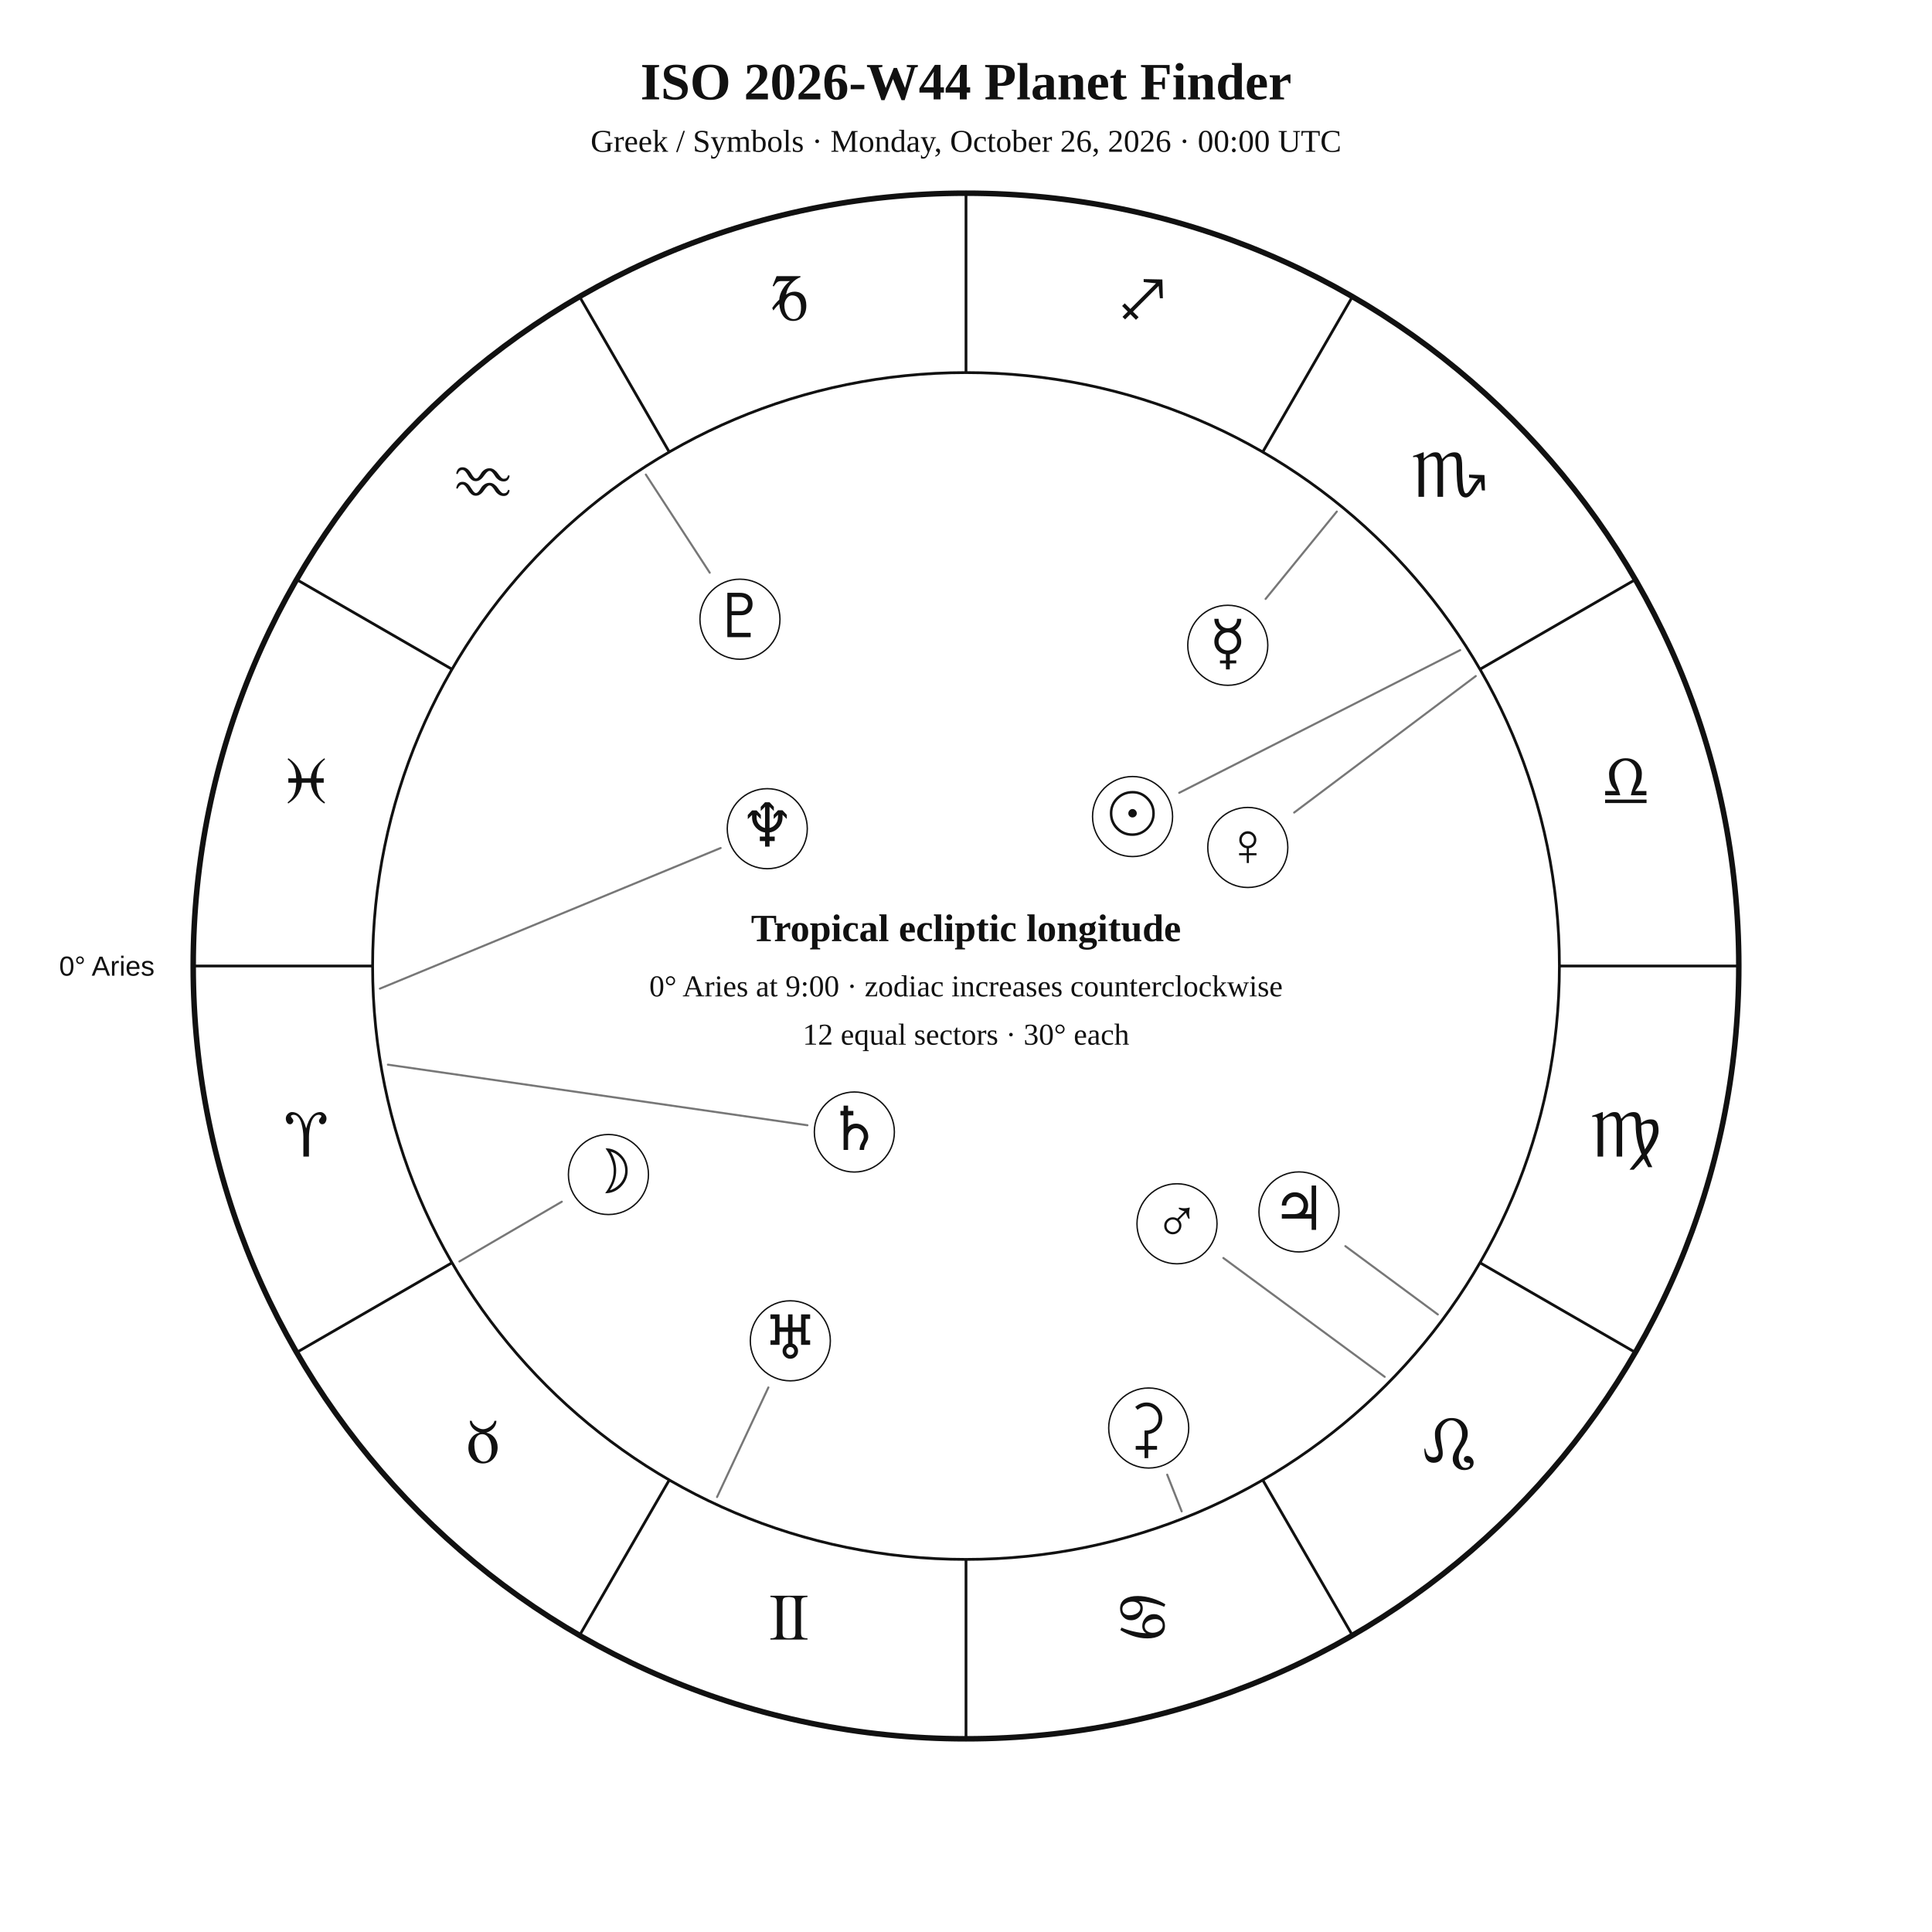
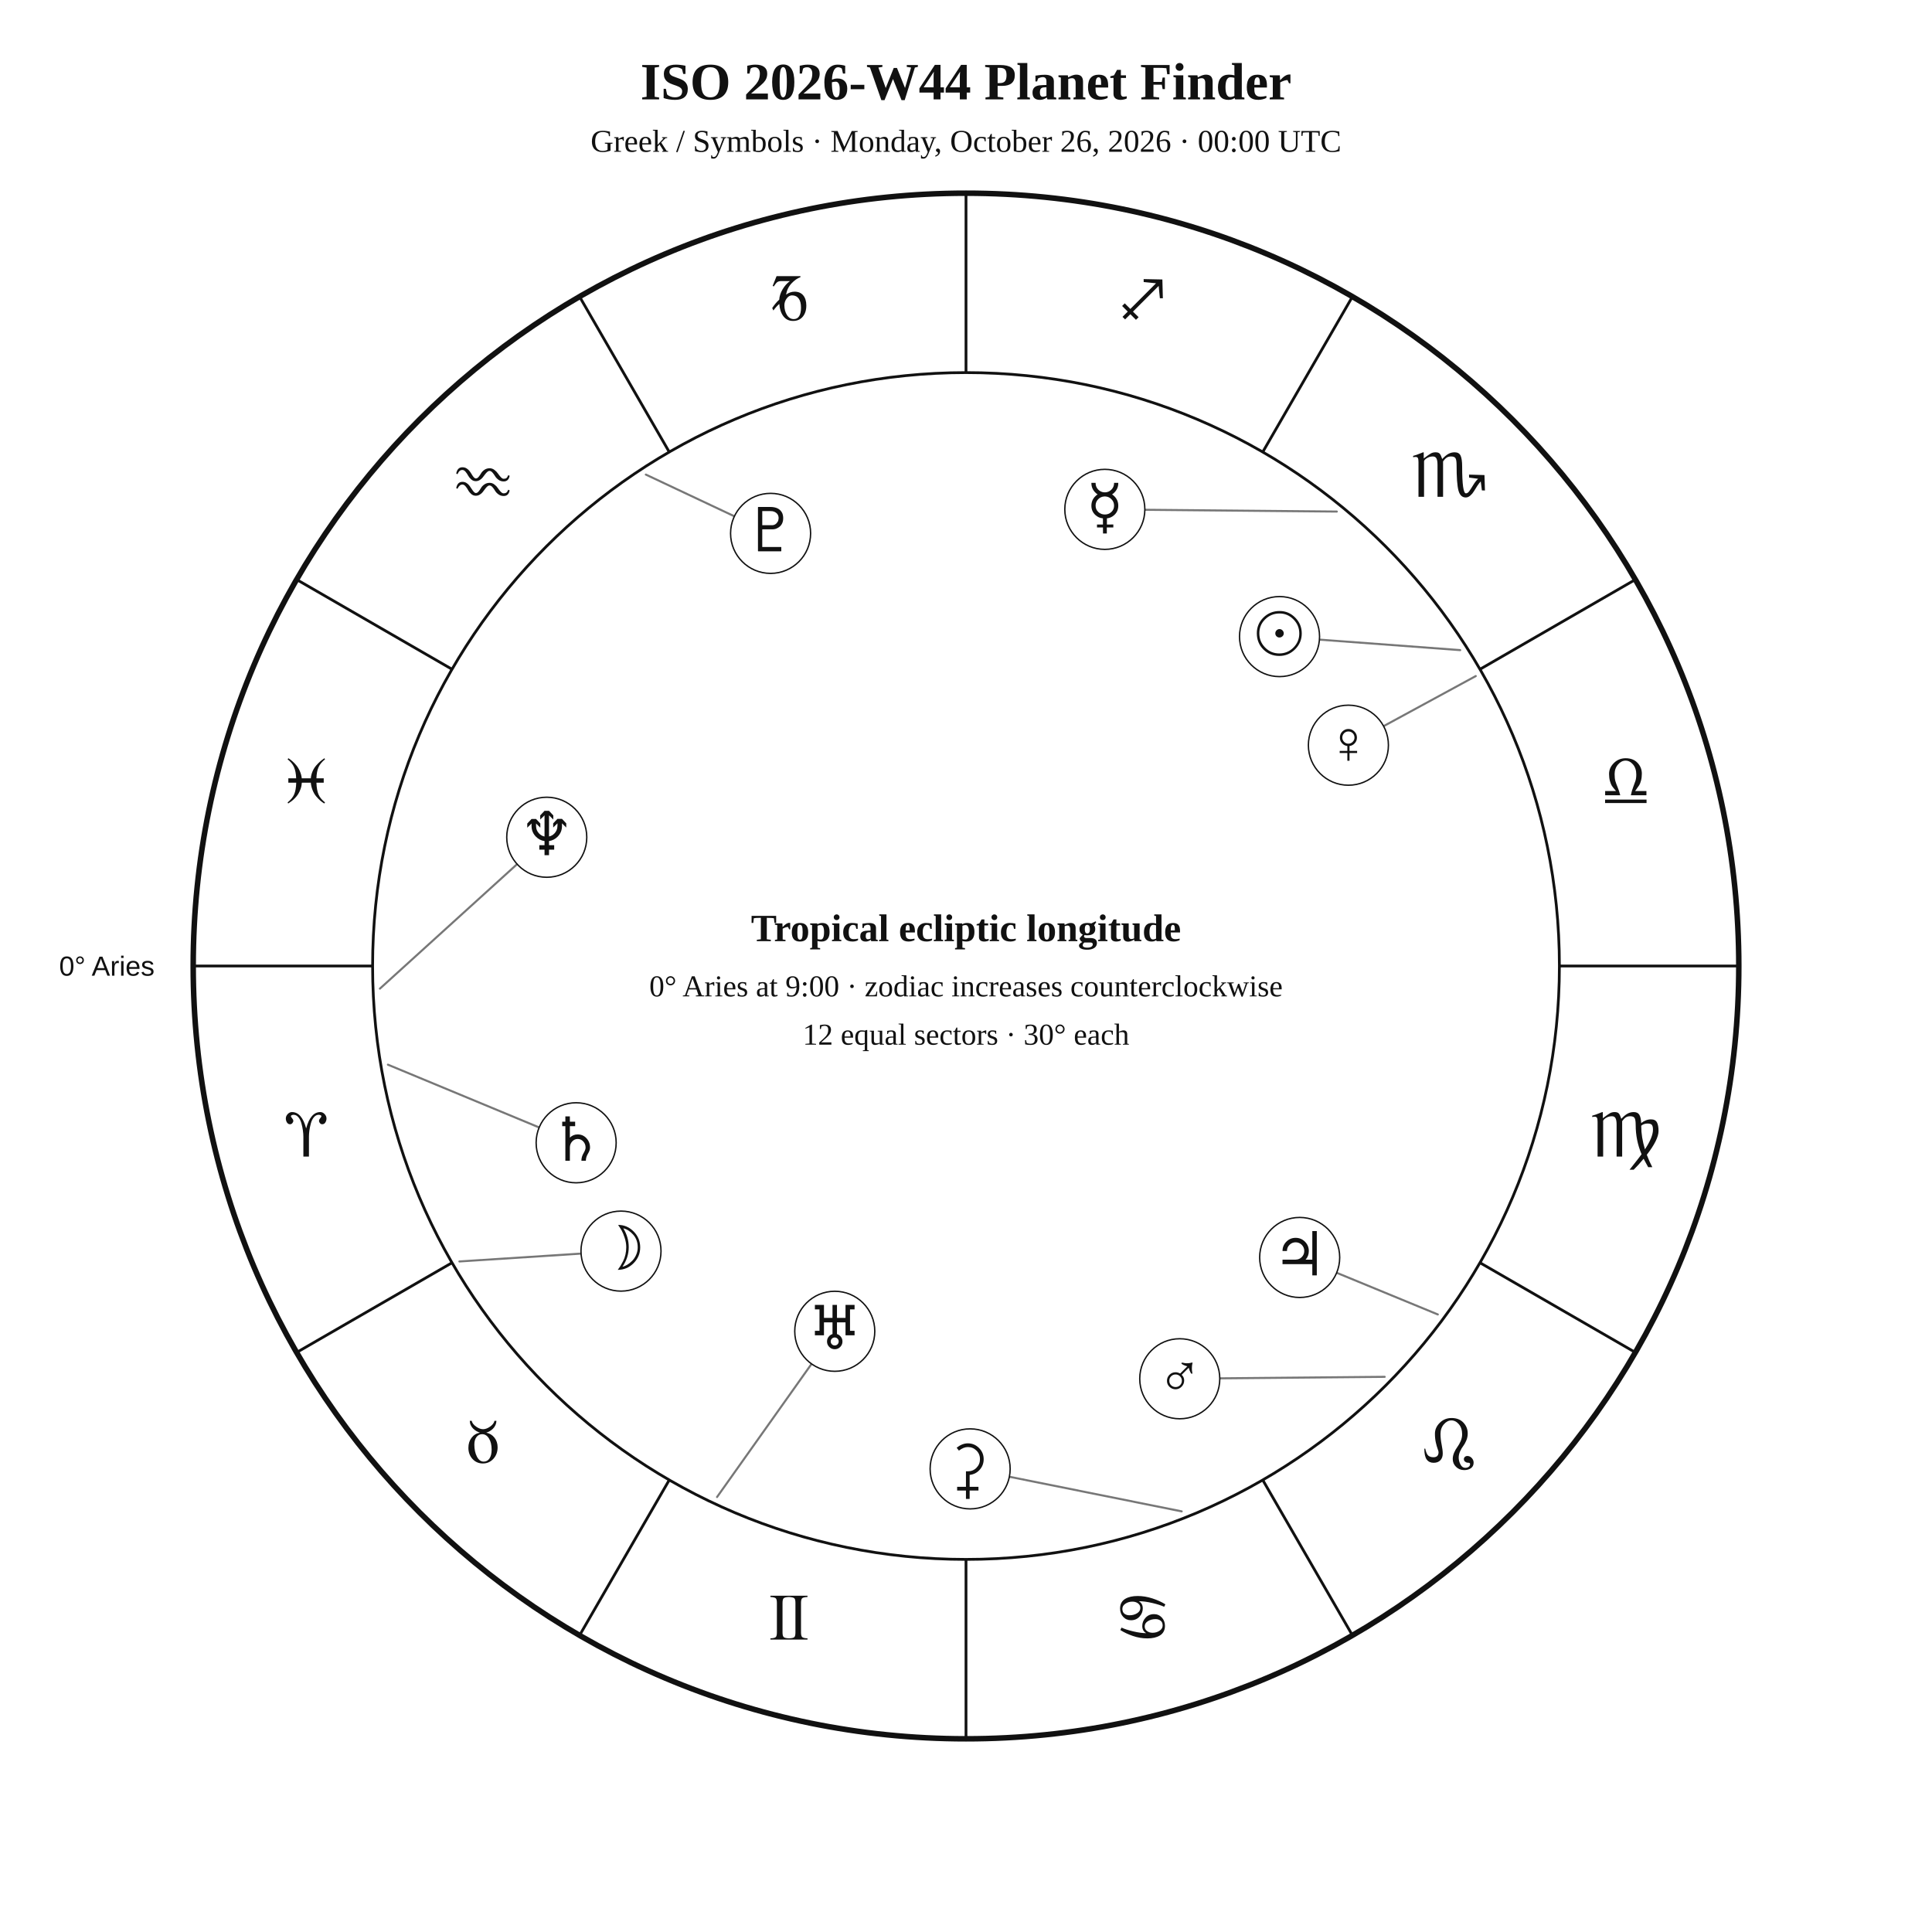
<svg xmlns="http://www.w3.org/2000/svg" width="1400" height="1400" viewBox="0 0 1400 1400">
  <rect width="100%" height="100%" fill="white" />
  <style>text{font-family:Georgia,"Times New Roman",serif;fill:#111!important;color:#111!important;-webkit-text-fill-color:#111!important}.sans{font-family:Arial,Helvetica,sans-serif}</style>
  <text x="700" y="72" text-anchor="middle" font-size="38" font-weight="700">ISO 2026-W44 Planet Finder</text>
  <text x="700" y="110" text-anchor="middle" font-size="23">Greek / Symbols · Monday, October 26, 2026 · 00:00 UTC</text>
  <circle cx="700" cy="700" r="560" fill="none" stroke="#111" stroke-width="4" />
  <circle cx="700" cy="700" r="430" fill="none" stroke="#111" stroke-width="2" />
  <line x1="270.0" y1="700.0" x2="140.0" y2="700.0" stroke="#111" stroke-width="2" />
  <line x1="327.6" y1="915.0" x2="215.0" y2="980.0" stroke="#111" stroke-width="2" />
  <line x1="485.0" y1="1072.4" x2="420.0" y2="1185.0" stroke="#111" stroke-width="2" />
  <line x1="700.0" y1="1130.0" x2="700.0" y2="1260.0" stroke="#111" stroke-width="2" />
  <line x1="915.0" y1="1072.4" x2="980.0" y2="1185.0" stroke="#111" stroke-width="2" />
  <line x1="1072.4" y1="915.0" x2="1185.0" y2="980.0" stroke="#111" stroke-width="2" />
  <line x1="1130.0" y1="700.0" x2="1260.0" y2="700.0" stroke="#111" stroke-width="2" />
  <line x1="1072.4" y1="485.0" x2="1185.0" y2="420.0" stroke="#111" stroke-width="2" />
  <line x1="915.0" y1="327.6" x2="980.0" y2="215.0" stroke="#111" stroke-width="2" />
  <line x1="700.0" y1="270.0" x2="700.0" y2="140.0" stroke="#111" stroke-width="2" />
  <line x1="485.0" y1="327.6" x2="420.0" y2="215.0" stroke="#111" stroke-width="2" />
  <line x1="327.6" y1="485.0" x2="215.0" y2="420.0" stroke="#111" stroke-width="2" />
  <text x="221.9" y="838.1" text-anchor="middle" font-size="48">♈︎</text>
  <text x="350.0" y="1060.0" text-anchor="middle" font-size="48">♉︎</text>
  <text x="571.9" y="1188.1" text-anchor="middle" font-size="48">♊︎</text>
  <text x="828.1" y="1188.1" text-anchor="middle" font-size="48">♋︎</text>
  <text x="1050.0" y="1060.0" text-anchor="middle" font-size="48">♌︎</text>
  <text x="1178.1" y="838.1" text-anchor="middle" font-size="48">♍︎</text>
  <text x="1178.1" y="581.9" text-anchor="middle" font-size="48">♎︎</text>
  <text x="1050.0" y="360.0" text-anchor="middle" font-size="48">♏︎</text>
  <text x="828.1" y="231.9" text-anchor="middle" font-size="48">♐︎</text>
  <text x="571.9" y="231.9" text-anchor="middle" font-size="48">♑︎</text>
  <text x="350.0" y="360.0" text-anchor="middle" font-size="48">♒︎</text>
  <text x="221.9" y="581.9" text-anchor="middle" font-size="48">♓︎</text>
  <text x="112.0" y="707.0" text-anchor="end" font-size="20" class="sans">0° Aries</text>
-   <polyline points="1058.1,471.1 854.5,574.5" fill="none" stroke="#777" stroke-width="1.5" stroke-linejoin="round" stroke-linecap="round" />
-   <circle cx="820.7" cy="591.7" r="29" fill="white" stroke="#111" />
-   <text x="820.7" y="604.7" text-anchor="middle" font-size="44">☉︎</text>
-   <polyline points="332.9,914.1 407.1,870.8" fill="none" stroke="#777" stroke-width="1.5" stroke-linejoin="round" stroke-linecap="round" />
-   <circle cx="440.9" cy="851.1" r="29" fill="white" stroke="#111" />
-   <text x="440.9" y="864.1" text-anchor="middle" font-size="44">☽︎</text>
-   <polyline points="968.7,370.7 917.1,434.0" fill="none" stroke="#777" stroke-width="1.5" stroke-linejoin="round" stroke-linecap="round" />
-   <circle cx="889.7" cy="467.6" r="29" fill="white" stroke="#111" />
-   <text x="889.7" y="480.6" text-anchor="middle" font-size="44">☿︎</text>
-   <polyline points="1069.4,489.9 937.8,588.8" fill="none" stroke="#777" stroke-width="1.5" stroke-linejoin="round" stroke-linecap="round" />
-   <circle cx="904.2" cy="614.1" r="29" fill="white" stroke="#111" />
-   <text x="904.2" y="627.1" text-anchor="middle" font-size="44">♀︎</text>
-   <polyline points="1003.4,997.7 886.5,911.6" fill="none" stroke="#777" stroke-width="1.5" stroke-linejoin="round" stroke-linecap="round" />
-   <circle cx="852.9" cy="886.8" r="29" fill="white" stroke="#111" />
-   <text x="852.9" y="899.8" text-anchor="middle" font-size="44">♂︎</text>
-   <polyline points="1041.9,952.5 974.9,903.0" fill="none" stroke="#777" stroke-width="1.5" stroke-linejoin="round" stroke-linecap="round" />
-   <circle cx="941.3" cy="878.2" r="29" fill="white" stroke="#111" />
-   <text x="941.3" y="891.2" text-anchor="middle" font-size="44">♃︎</text>
-   <polyline points="281.1,771.5 585.1,815.4" fill="none" stroke="#777" stroke-width="1.5" stroke-linejoin="round" stroke-linecap="round" />
-   <circle cx="619.1" cy="820.3" r="29" fill="white" stroke="#111" />
-   <text x="619.1" y="833.3" text-anchor="middle" font-size="44">♄︎</text>
-   <polyline points="856.3,1095.2 845.8,1068.6" fill="none" stroke="#777" stroke-width="1.5" stroke-linejoin="round" stroke-linecap="round" />
-   <circle cx="832.4" cy="1034.8" r="29" fill="white" stroke="#111" />
-   <text x="832.4" y="1047.8" text-anchor="middle" font-size="44">⚳︎</text>
-   <polyline points="519.6,1084.8 556.8,1005.4" fill="none" stroke="#777" stroke-width="1.5" stroke-linejoin="round" stroke-linecap="round" />
-   <circle cx="572.7" cy="971.6" r="29" fill="white" stroke="#111" />
-   <text x="572.7" y="984.6" text-anchor="middle" font-size="44">♅︎</text>
-   <polyline points="275.3,716.4 522.2,614.5" fill="none" stroke="#777" stroke-width="1.5" stroke-linejoin="round" stroke-linecap="round" />
-   <circle cx="556.0" cy="600.5" r="29" fill="white" stroke="#111" />
-   <text x="556.0" y="613.5" text-anchor="middle" font-size="44">♆︎</text>
-   <polyline points="468.0,343.9 514.3,415.0" fill="none" stroke="#777" stroke-width="1.5" stroke-linejoin="round" stroke-linecap="round" />
-   <circle cx="536.2" cy="448.7" r="29" fill="white" stroke="#111" />
-   <text x="536.2" y="461.7" text-anchor="middle" font-size="44">♇︎</text>
+   <polyline points="1058.1,471.1 956.1,463.5" fill="none" stroke="#777" stroke-width="1.5" stroke-linejoin="round" stroke-linecap="round" />
+   <circle cx="927.2" cy="461.3" r="29" fill="white" stroke="#111" />
+   <text x="927.2" y="474.3" text-anchor="middle" font-size="44">☉︎</text>
+   <polyline points="332.9,914.1 421.1,908.4" fill="none" stroke="#777" stroke-width="1.5" stroke-linejoin="round" stroke-linecap="round" />
+   <circle cx="450.0" cy="906.6" r="29" fill="white" stroke="#111" />
+   <text x="450.0" y="919.6" text-anchor="middle" font-size="44">☽︎</text>
+   <polyline points="968.7,370.7 829.6,369.4" fill="none" stroke="#777" stroke-width="1.5" stroke-linejoin="round" stroke-linecap="round" />
+   <circle cx="800.6" cy="369.1" r="29" fill="white" stroke="#111" />
+   <text x="800.6" y="382.1" text-anchor="middle" font-size="44">☿︎</text>
+   <polyline points="1069.4,489.9 1002.6,526.2" fill="none" stroke="#777" stroke-width="1.5" stroke-linejoin="round" stroke-linecap="round" />
+   <circle cx="977.1" cy="540.0" r="29" fill="white" stroke="#111" />
+   <text x="977.1" y="553.0" text-anchor="middle" font-size="44">♀︎</text>
+   <polyline points="1003.4,997.7 883.9,998.8" fill="none" stroke="#777" stroke-width="1.5" stroke-linejoin="round" stroke-linecap="round" />
+   <circle cx="854.9" cy="999.1" r="29" fill="white" stroke="#111" />
+   <text x="854.9" y="1012.1" text-anchor="middle" font-size="44">♂︎</text>
+   <polyline points="1041.9,952.5 968.6,922.3" fill="none" stroke="#777" stroke-width="1.5" stroke-linejoin="round" stroke-linecap="round" />
+   <circle cx="941.8" cy="911.2" r="29" fill="white" stroke="#111" />
+   <text x="941.8" y="924.2" text-anchor="middle" font-size="44">♃︎</text>
+   <polyline points="281.1,771.5 390.7,817.0" fill="none" stroke="#777" stroke-width="1.5" stroke-linejoin="round" stroke-linecap="round" />
+   <circle cx="417.5" cy="828.1" r="29" fill="white" stroke="#111" />
+   <text x="417.5" y="841.1" text-anchor="middle" font-size="44">♄︎</text>
+   <polyline points="856.3,1095.2 731.4,1070.1" fill="none" stroke="#777" stroke-width="1.5" stroke-linejoin="round" stroke-linecap="round" />
+   <circle cx="703.0" cy="1064.4" r="29" fill="white" stroke="#111" />
+   <text x="703.0" y="1077.4" text-anchor="middle" font-size="44">⚳︎</text>
+   <polyline points="519.6,1084.8 588.1,988.3" fill="none" stroke="#777" stroke-width="1.5" stroke-linejoin="round" stroke-linecap="round" />
+   <circle cx="604.9" cy="964.7" r="29" fill="white" stroke="#111" />
+   <text x="604.9" y="977.7" text-anchor="middle" font-size="44">♅︎</text>
+   <polyline points="275.3,716.4 374.7,626.2" fill="none" stroke="#777" stroke-width="1.5" stroke-linejoin="round" stroke-linecap="round" />
+   <circle cx="396.2" cy="606.7" r="29" fill="white" stroke="#111" />
+   <text x="396.2" y="619.7" text-anchor="middle" font-size="44">♆︎</text>
+   <polyline points="468.0,343.9 532.1,374.1" fill="none" stroke="#777" stroke-width="1.5" stroke-linejoin="round" stroke-linecap="round" />
+   <circle cx="558.4" cy="386.5" r="29" fill="white" stroke="#111" />
+   <text x="558.4" y="399.5" text-anchor="middle" font-size="44">♇︎</text>
  <text x="700" y="682" text-anchor="middle" font-size="28" font-weight="700">Tropical ecliptic longitude</text>
  <text x="700" y="722" text-anchor="middle" font-size="22">0° Aries at 9:00 · zodiac increases counterclockwise</text>
  <text x="700" y="757" text-anchor="middle" font-size="22">12 equal sectors · 30° each</text>
</svg>
